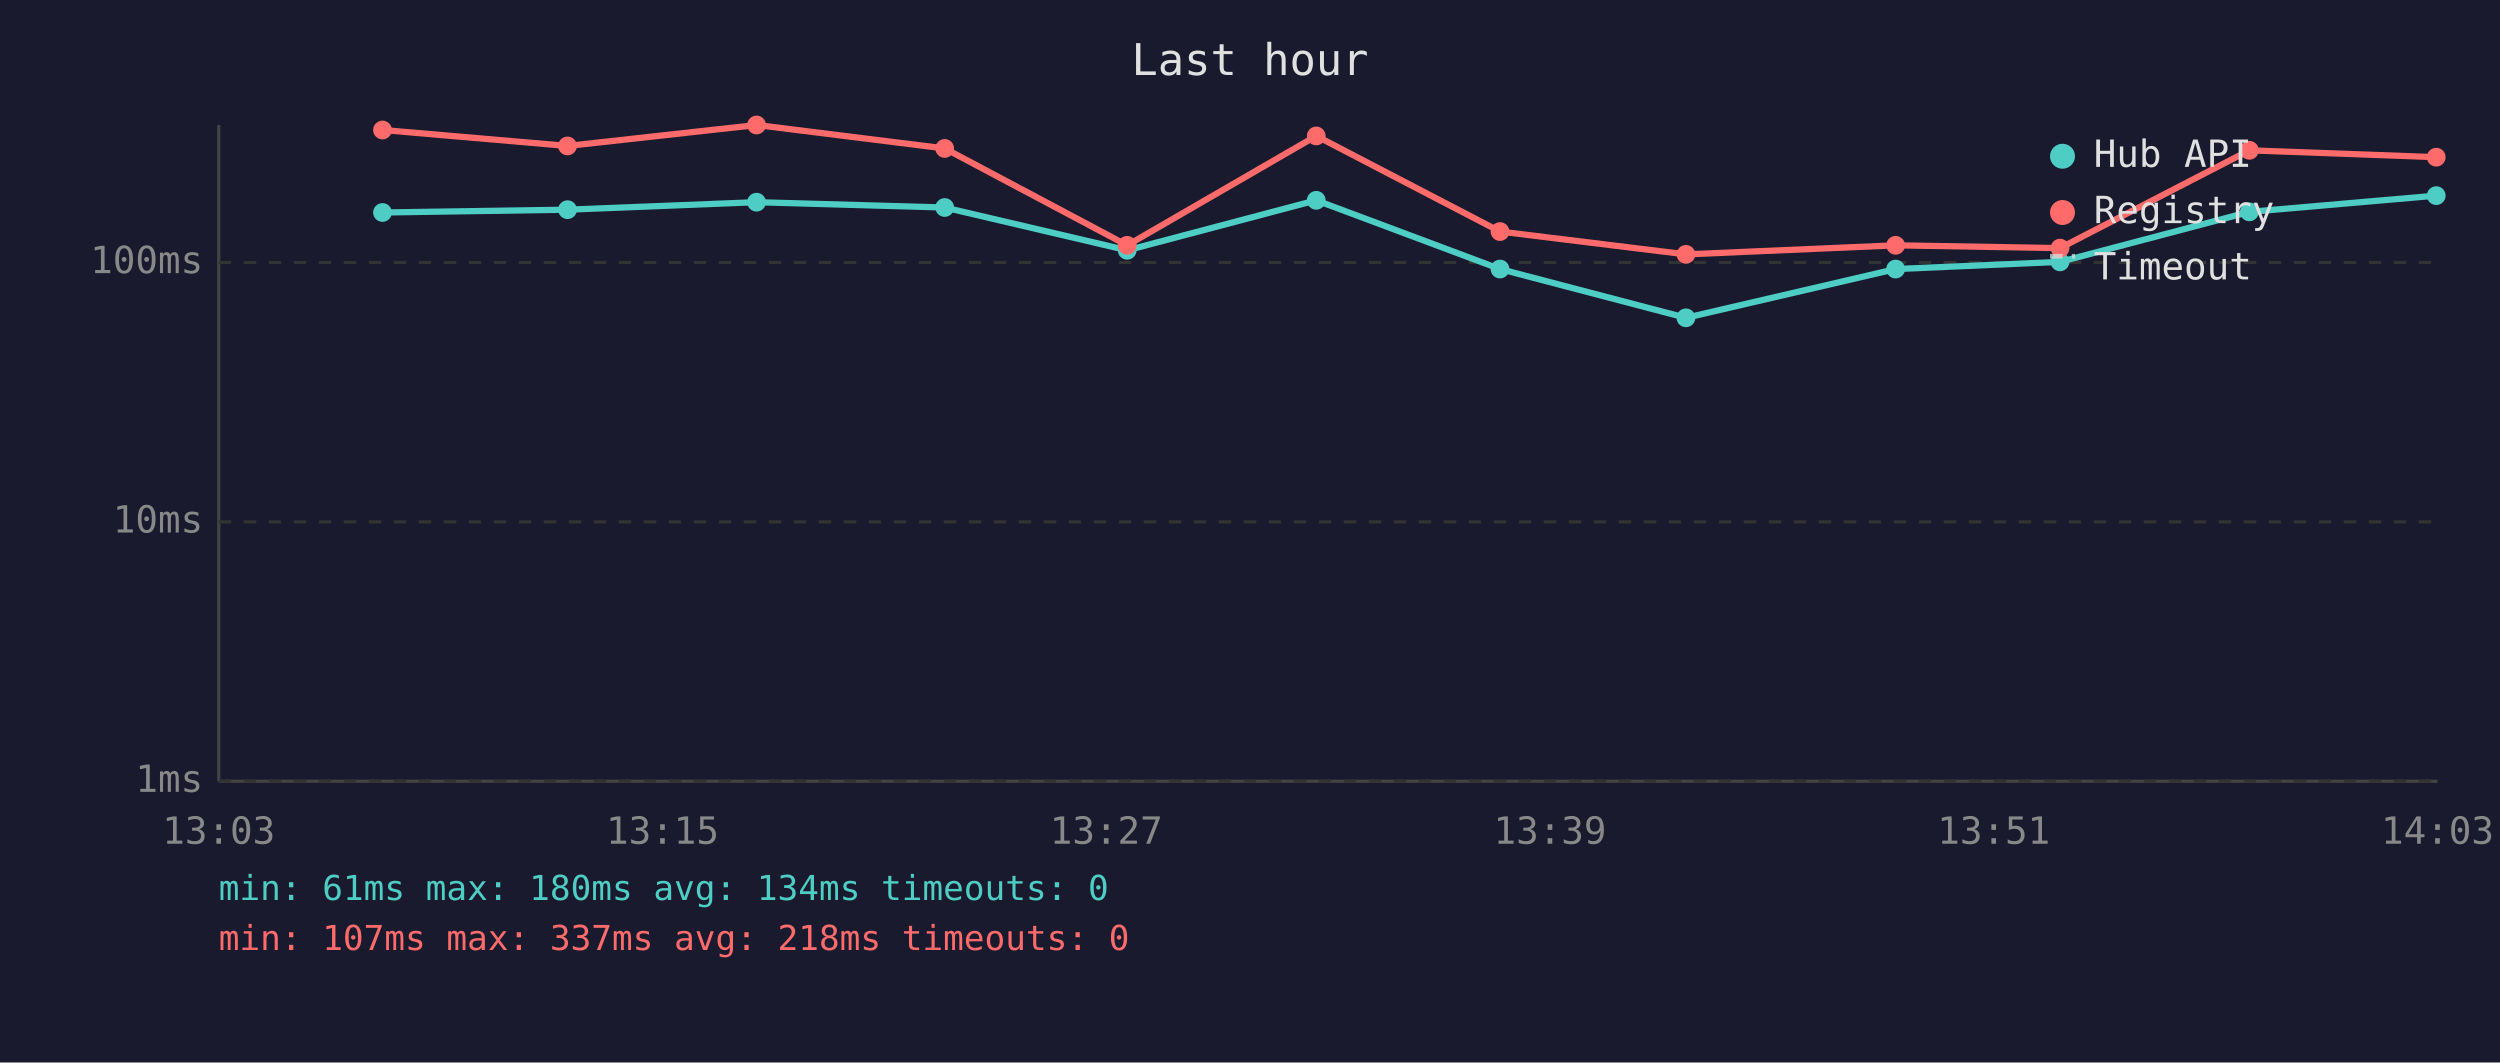
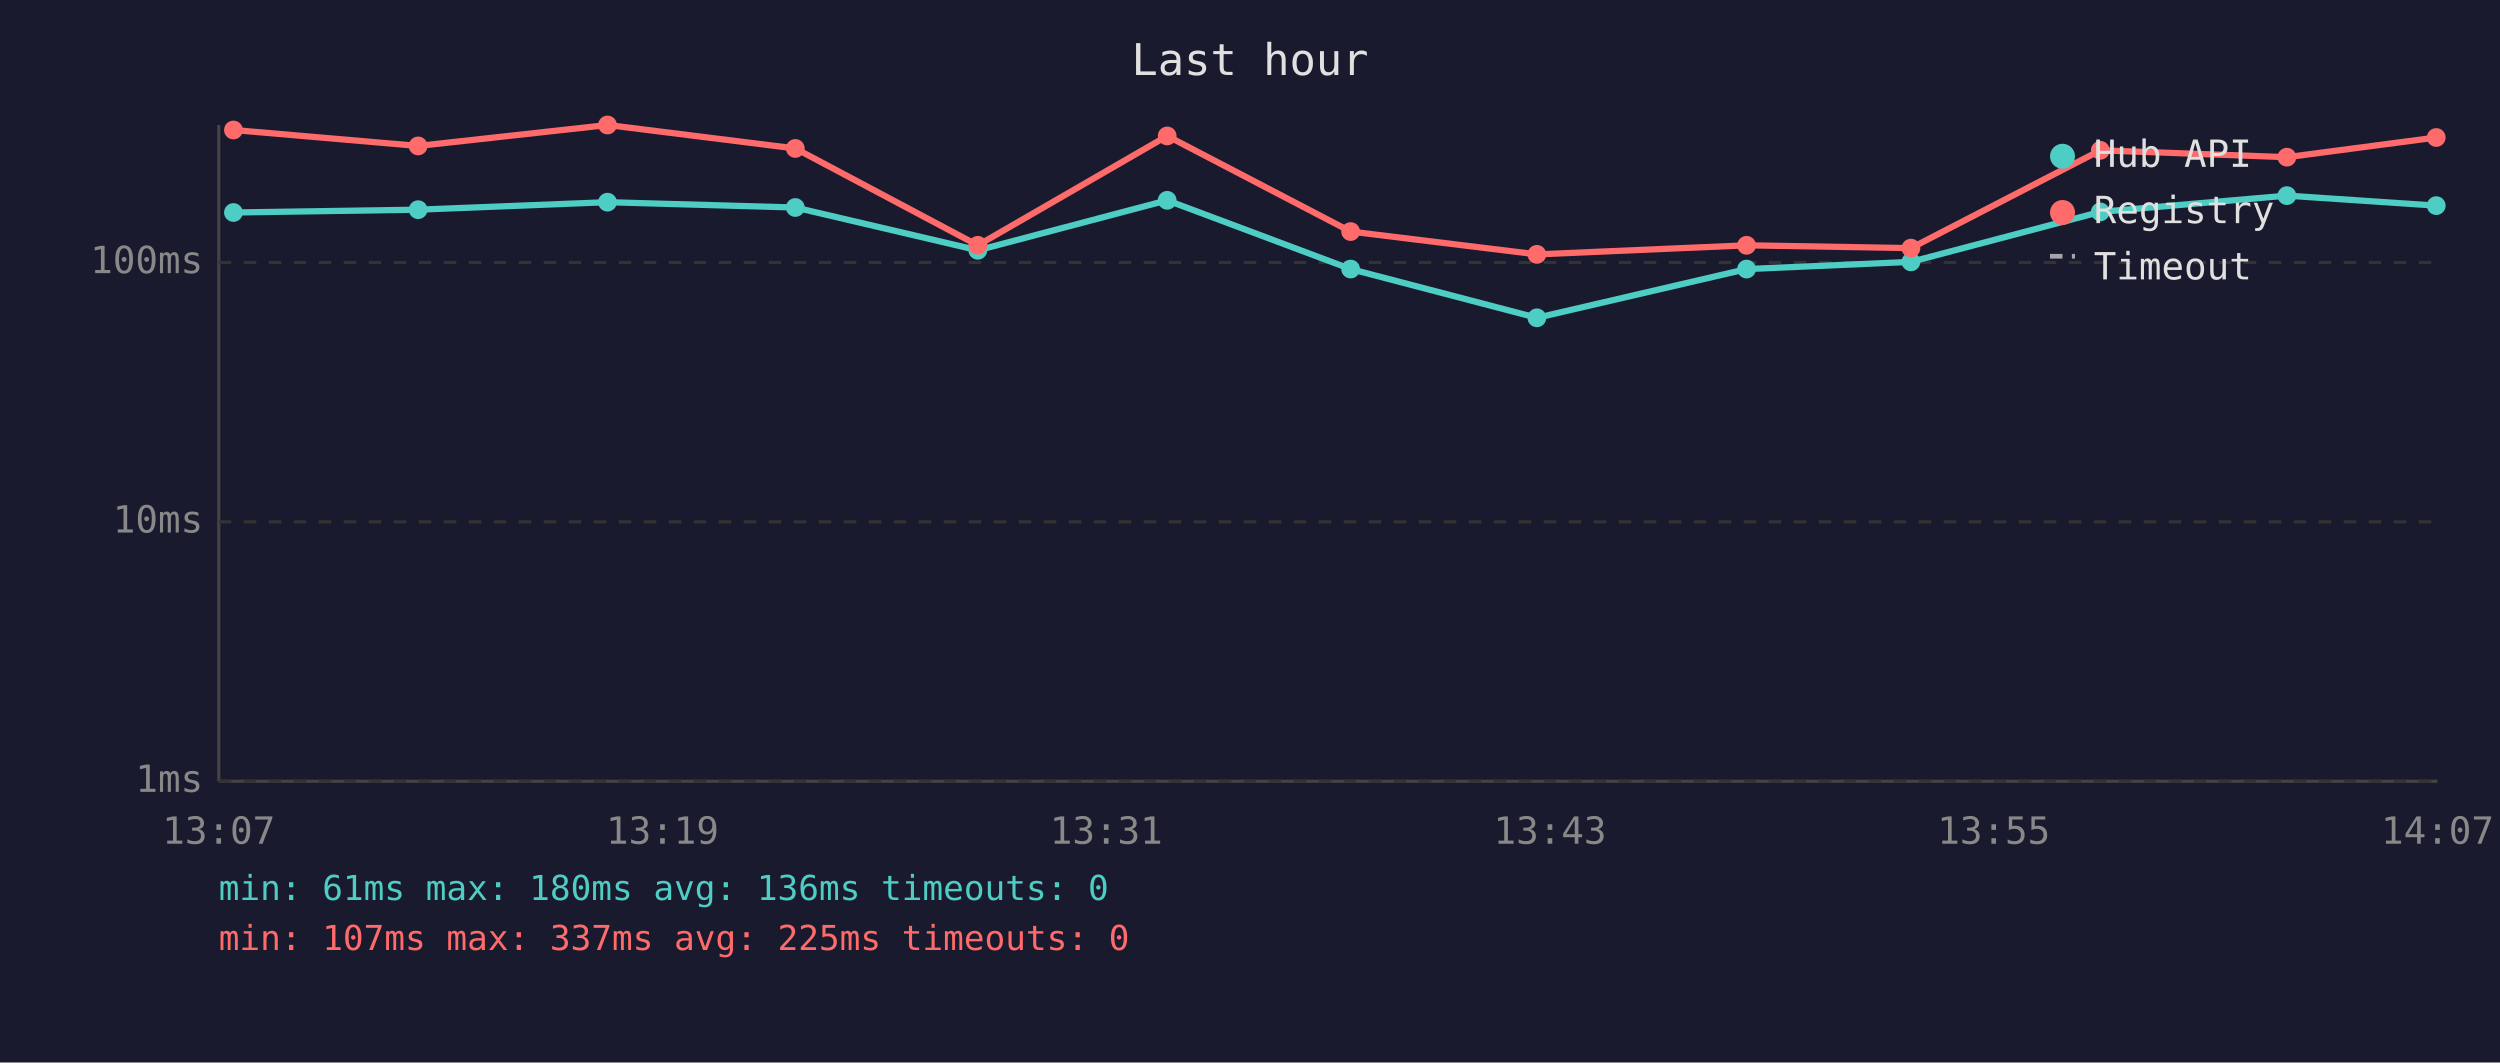
<svg xmlns="http://www.w3.org/2000/svg" viewBox="0 0 800 340" font-family="monospace" font-size="12">
  <rect width="800" height="340" fill="#1a1a2e" />
  <text x="400" y="24" fill="#e0e0e0" font-size="14" text-anchor="middle">Last hour</text>
  <line x1="70" y1="40" x2="70" y2="250" stroke="#444" stroke-width="1" />
  <line x1="70" y1="250" x2="780" y2="250" stroke="#444" stroke-width="1" />
  <line x1="70" y1="250" x2="780" y2="250" stroke="#333" stroke-width="1" stroke-dasharray="4" />
  <text x="65" y="250" fill="#888" text-anchor="end" dominant-baseline="middle">1ms</text>
  <line x1="70" y1="167" x2="780" y2="167" stroke="#333" stroke-width="1" stroke-dasharray="4" />
  <text x="65" y="167" fill="#888" text-anchor="end" dominant-baseline="middle">10ms</text>
  <line x1="70" y1="84" x2="780" y2="84" stroke="#333" stroke-width="1" stroke-dasharray="4" />
  <text x="65" y="84" fill="#888" text-anchor="end" dominant-baseline="middle">100ms</text>
-   <text x="70" y="270" fill="#888" text-anchor="middle">13:03</text>
-   <text x="212" y="270" fill="#888" text-anchor="middle">13:15</text>
-   <text x="354" y="270" fill="#888" text-anchor="middle">13:27</text>
-   <text x="496" y="270" fill="#888" text-anchor="middle">13:39</text>
-   <text x="638" y="270" fill="#888" text-anchor="middle">13:51</text>
-   <text x="780" y="270" fill="#888" text-anchor="middle">14:03</text>
-   <polyline points="122.4,68.0 181.6,67.1 242.1,64.7 302.3,66.4 360.7,80.1 421.2,64.1 480.0,86.1 539.5,101.7 606.6,86.1 659.2,83.8 719.8,67.8 779.6,62.6" fill="none" stroke="#4ecdc4" stroke-width="2" opacity="1" />
-   <circle cx="122.4" cy="68.0" r="3" fill="#4ecdc4" />
-   <circle cx="181.6" cy="67.1" r="3" fill="#4ecdc4" />
-   <circle cx="242.1" cy="64.7" r="3" fill="#4ecdc4" />
-   <circle cx="302.3" cy="66.4" r="3" fill="#4ecdc4" />
-   <circle cx="360.7" cy="80.1" r="3" fill="#4ecdc4" />
-   <circle cx="421.2" cy="64.1" r="3" fill="#4ecdc4" />
-   <circle cx="480.0" cy="86.1" r="3" fill="#4ecdc4" />
-   <circle cx="539.5" cy="101.7" r="3" fill="#4ecdc4" />
-   <circle cx="606.6" cy="86.1" r="3" fill="#4ecdc4" />
-   <circle cx="659.2" cy="83.8" r="3" fill="#4ecdc4" />
-   <circle cx="719.8" cy="67.8" r="3" fill="#4ecdc4" />
-   <circle cx="779.6" cy="62.6" r="3" fill="#4ecdc4" />
-   <polyline points="122.4,41.6 181.6,46.7 242.1,40.0 302.3,47.5 360.7,78.5 421.2,43.5 480.0,74.1 539.5,81.4 606.6,78.5 659.2,79.4 719.8,48.1 779.6,50.3" fill="none" stroke="#ff6b6b" stroke-width="2" opacity="1" />
-   <circle cx="122.4" cy="41.6" r="3" fill="#ff6b6b" />
-   <circle cx="181.6" cy="46.7" r="3" fill="#ff6b6b" />
-   <circle cx="242.1" cy="40.0" r="3" fill="#ff6b6b" />
-   <circle cx="302.3" cy="47.5" r="3" fill="#ff6b6b" />
-   <circle cx="360.7" cy="78.5" r="3" fill="#ff6b6b" />
-   <circle cx="421.2" cy="43.5" r="3" fill="#ff6b6b" />
-   <circle cx="480.0" cy="74.1" r="3" fill="#ff6b6b" />
-   <circle cx="539.5" cy="81.4" r="3" fill="#ff6b6b" />
-   <circle cx="606.6" cy="78.5" r="3" fill="#ff6b6b" />
-   <circle cx="659.2" cy="79.4" r="3" fill="#ff6b6b" />
-   <circle cx="719.8" cy="48.1" r="3" fill="#ff6b6b" />
-   <circle cx="779.6" cy="50.3" r="3" fill="#ff6b6b" />
+   <text x="70" y="270" fill="#888" text-anchor="middle">13:07</text>
+   <text x="212" y="270" fill="#888" text-anchor="middle">13:19</text>
+   <text x="354" y="270" fill="#888" text-anchor="middle">13:31</text>
+   <text x="496" y="270" fill="#888" text-anchor="middle">13:43</text>
+   <text x="638" y="270" fill="#888" text-anchor="middle">13:55</text>
+   <text x="780" y="270" fill="#888" text-anchor="middle">14:07</text>
+   <polyline points="74.7,68.0 133.8,67.1 194.4,64.7 254.5,66.4 312.9,80.1 373.5,64.1 432.2,86.1 491.8,101.7 558.9,86.1 611.5,83.8 672.1,67.8 731.8,62.6 779.6,65.8" fill="none" stroke="#4ecdc4" stroke-width="2" opacity="1" />
+   <circle cx="74.7" cy="68.0" r="3" fill="#4ecdc4" />
+   <circle cx="133.8" cy="67.1" r="3" fill="#4ecdc4" />
+   <circle cx="194.4" cy="64.7" r="3" fill="#4ecdc4" />
+   <circle cx="254.5" cy="66.4" r="3" fill="#4ecdc4" />
+   <circle cx="312.9" cy="80.1" r="3" fill="#4ecdc4" />
+   <circle cx="373.5" cy="64.1" r="3" fill="#4ecdc4" />
+   <circle cx="432.2" cy="86.1" r="3" fill="#4ecdc4" />
+   <circle cx="491.8" cy="101.7" r="3" fill="#4ecdc4" />
+   <circle cx="558.9" cy="86.1" r="3" fill="#4ecdc4" />
+   <circle cx="611.5" cy="83.8" r="3" fill="#4ecdc4" />
+   <circle cx="672.1" cy="67.8" r="3" fill="#4ecdc4" />
+   <circle cx="731.8" cy="62.6" r="3" fill="#4ecdc4" />
+   <circle cx="779.6" cy="65.8" r="3" fill="#4ecdc4" />
+   <polyline points="74.7,41.6 133.8,46.7 194.4,40.0 254.5,47.5 312.9,78.5 373.5,43.5 432.2,74.1 491.8,81.4 558.9,78.5 611.5,79.4 672.1,48.1 731.8,50.3 779.6,44.0" fill="none" stroke="#ff6b6b" stroke-width="2" opacity="1" />
+   <circle cx="74.7" cy="41.6" r="3" fill="#ff6b6b" />
+   <circle cx="133.8" cy="46.7" r="3" fill="#ff6b6b" />
+   <circle cx="194.4" cy="40.0" r="3" fill="#ff6b6b" />
+   <circle cx="254.5" cy="47.5" r="3" fill="#ff6b6b" />
+   <circle cx="312.9" cy="78.5" r="3" fill="#ff6b6b" />
+   <circle cx="373.5" cy="43.5" r="3" fill="#ff6b6b" />
+   <circle cx="432.2" cy="74.1" r="3" fill="#ff6b6b" />
+   <circle cx="491.8" cy="81.4" r="3" fill="#ff6b6b" />
+   <circle cx="558.9" cy="78.5" r="3" fill="#ff6b6b" />
+   <circle cx="611.5" cy="79.4" r="3" fill="#ff6b6b" />
+   <circle cx="672.1" cy="48.1" r="3" fill="#ff6b6b" />
+   <circle cx="731.8" cy="50.3" r="3" fill="#ff6b6b" />
+   <circle cx="779.6" cy="44.0" r="3" fill="#ff6b6b" />
  <circle cx="660" cy="50" r="4" fill="#4ecdc4" />
  <text x="670" y="50" fill="#e0e0e0" dominant-baseline="middle">Hub API</text>
  <circle cx="660" cy="68" r="4" fill="#ff6b6b" />
  <text x="670" y="68" fill="#e0e0e0" dominant-baseline="middle">Registry</text>
  <line x1="656" y1="82" x2="664" y2="82" stroke="#e0e0e0" stroke-width="1.5" stroke-dasharray="4,3" opacity="0.7" />
  <text x="670" y="86" fill="#e0e0e0" dominant-baseline="middle">Timeout</text>
-   <text x="70" y="288" fill="#4ecdc4" font-size="11">min: 61ms  max: 180ms  avg: 134ms  timeouts: 0</text>
-   <text x="70" y="304" fill="#ff6b6b" font-size="11">min: 107ms  max: 337ms  avg: 218ms  timeouts: 0</text>
+   <text x="70" y="288" fill="#4ecdc4" font-size="11">min: 61ms  max: 180ms  avg: 136ms  timeouts: 0</text>
+   <text x="70" y="304" fill="#ff6b6b" font-size="11">min: 107ms  max: 337ms  avg: 225ms  timeouts: 0</text>
</svg>
